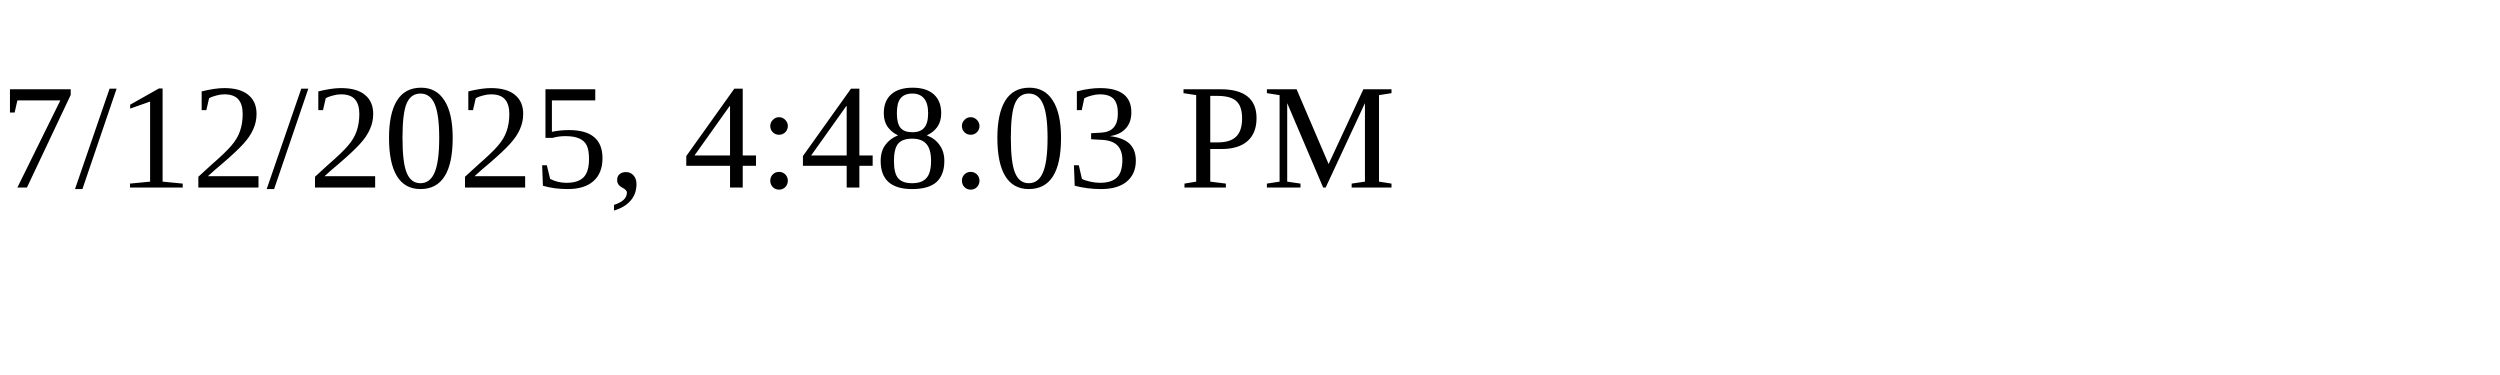
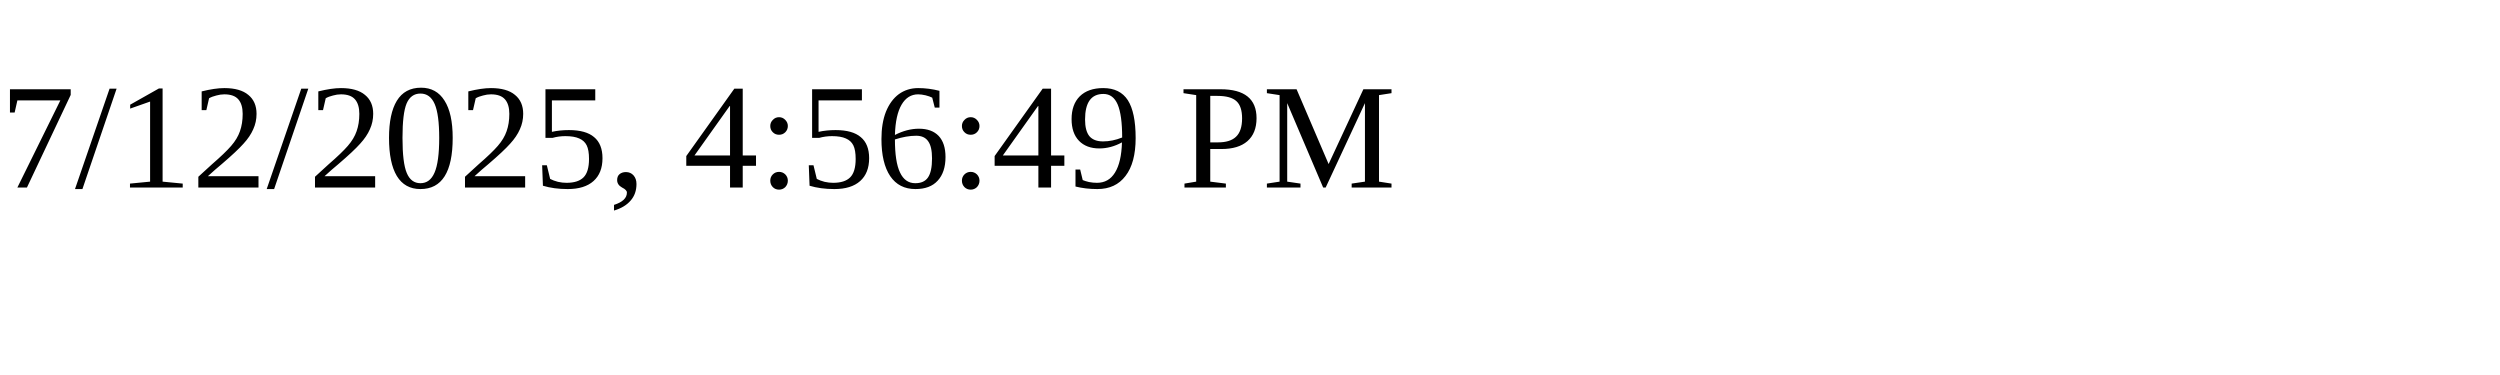
<svg xmlns="http://www.w3.org/2000/svg" height="30" width="200">
-   <text x="0" y="15">7/12/2025, 4:48:03 PM</text>
+   <text x="0" y="15">7/12/2025, 4:56:49 PM</text>
</svg>
